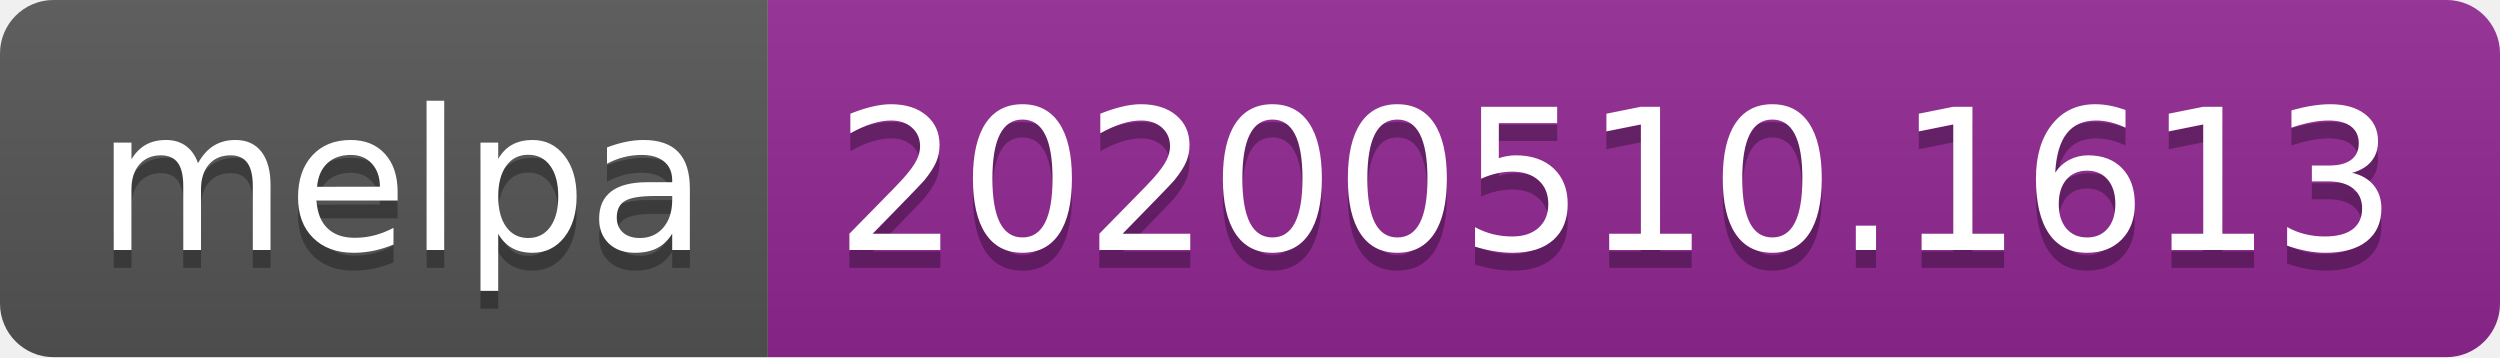
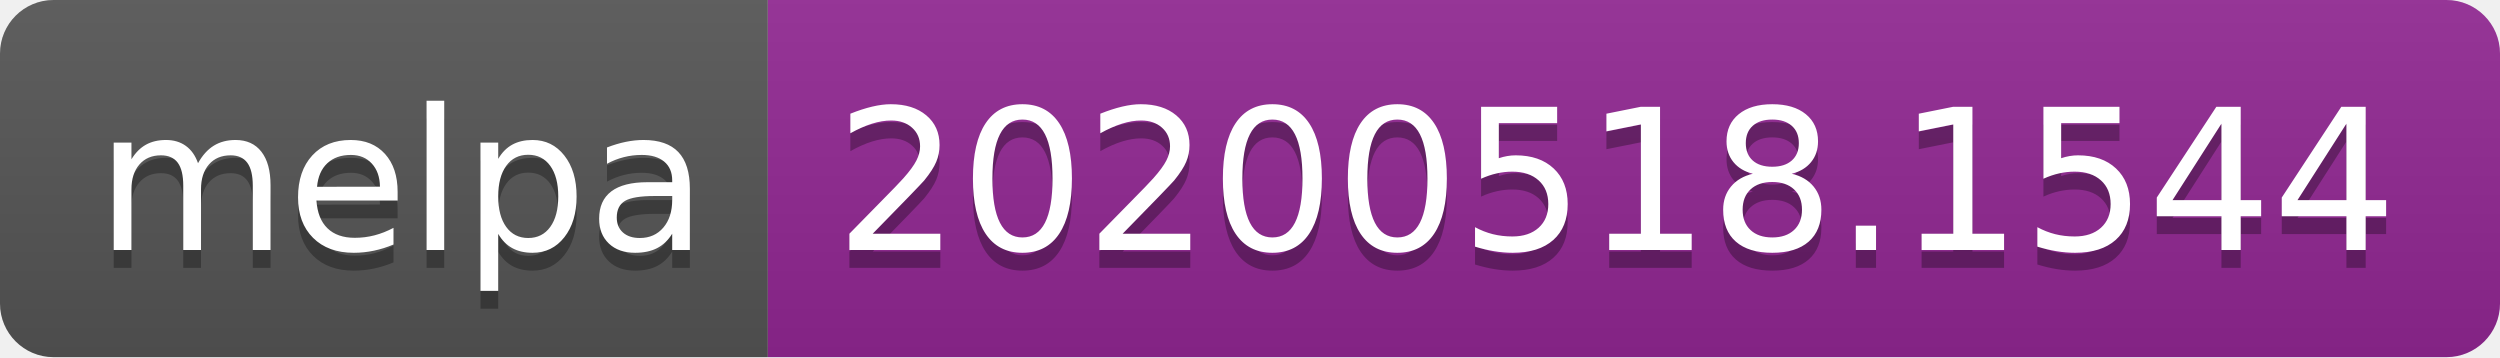
<svg xmlns="http://www.w3.org/2000/svg" width="140" height="20">
  <linearGradient id="s" x2="0" y2="100%">
    <stop offset="0" stop-color="#bbb" stop-opacity=".1" />
    <stop offset="1" stop-opacity=".1" />
  </linearGradient>
  <clipPath id="r">
    <rect width="140" height="20" rx="3" fill="#fff" />
  </clipPath>
  <g clip-path="url(#r)">
    <rect width="43" height="20" fill="#555" />
    <rect x="43" width="97" height="20" fill="#922793" />
    <rect width="140" height="20" fill="url(#s)" />
  </g>
  <g fill="#fff" text-anchor="middle" font-family="Verdana,Geneva,DejaVu Sans,sans-serif" text-rendering="geometricPrecision" font-size="110">
    <text x="225" y="150" fill="#010101" fill-opacity=".3" transform="scale(.1)" textLength="330">melpa</text>
    <text x="225" y="140" transform="scale(.1)" textLength="330">melpa</text>
-     <text x="905" y="150" fill="#010101" fill-opacity=".3" transform="scale(.1)" textLength="870">20200510.1613</text>
-     <text x="905" y="140" transform="scale(.1)" textLength="870">20200510.1613</text>
+     <text x="905" y="150" fill="#010101" fill-opacity=".3" transform="scale(.1)" textLength="870">20200518.1544</text>
+     <text x="905" y="140" transform="scale(.1)" textLength="870">20200518.1544</text>
  </g>
</svg>
